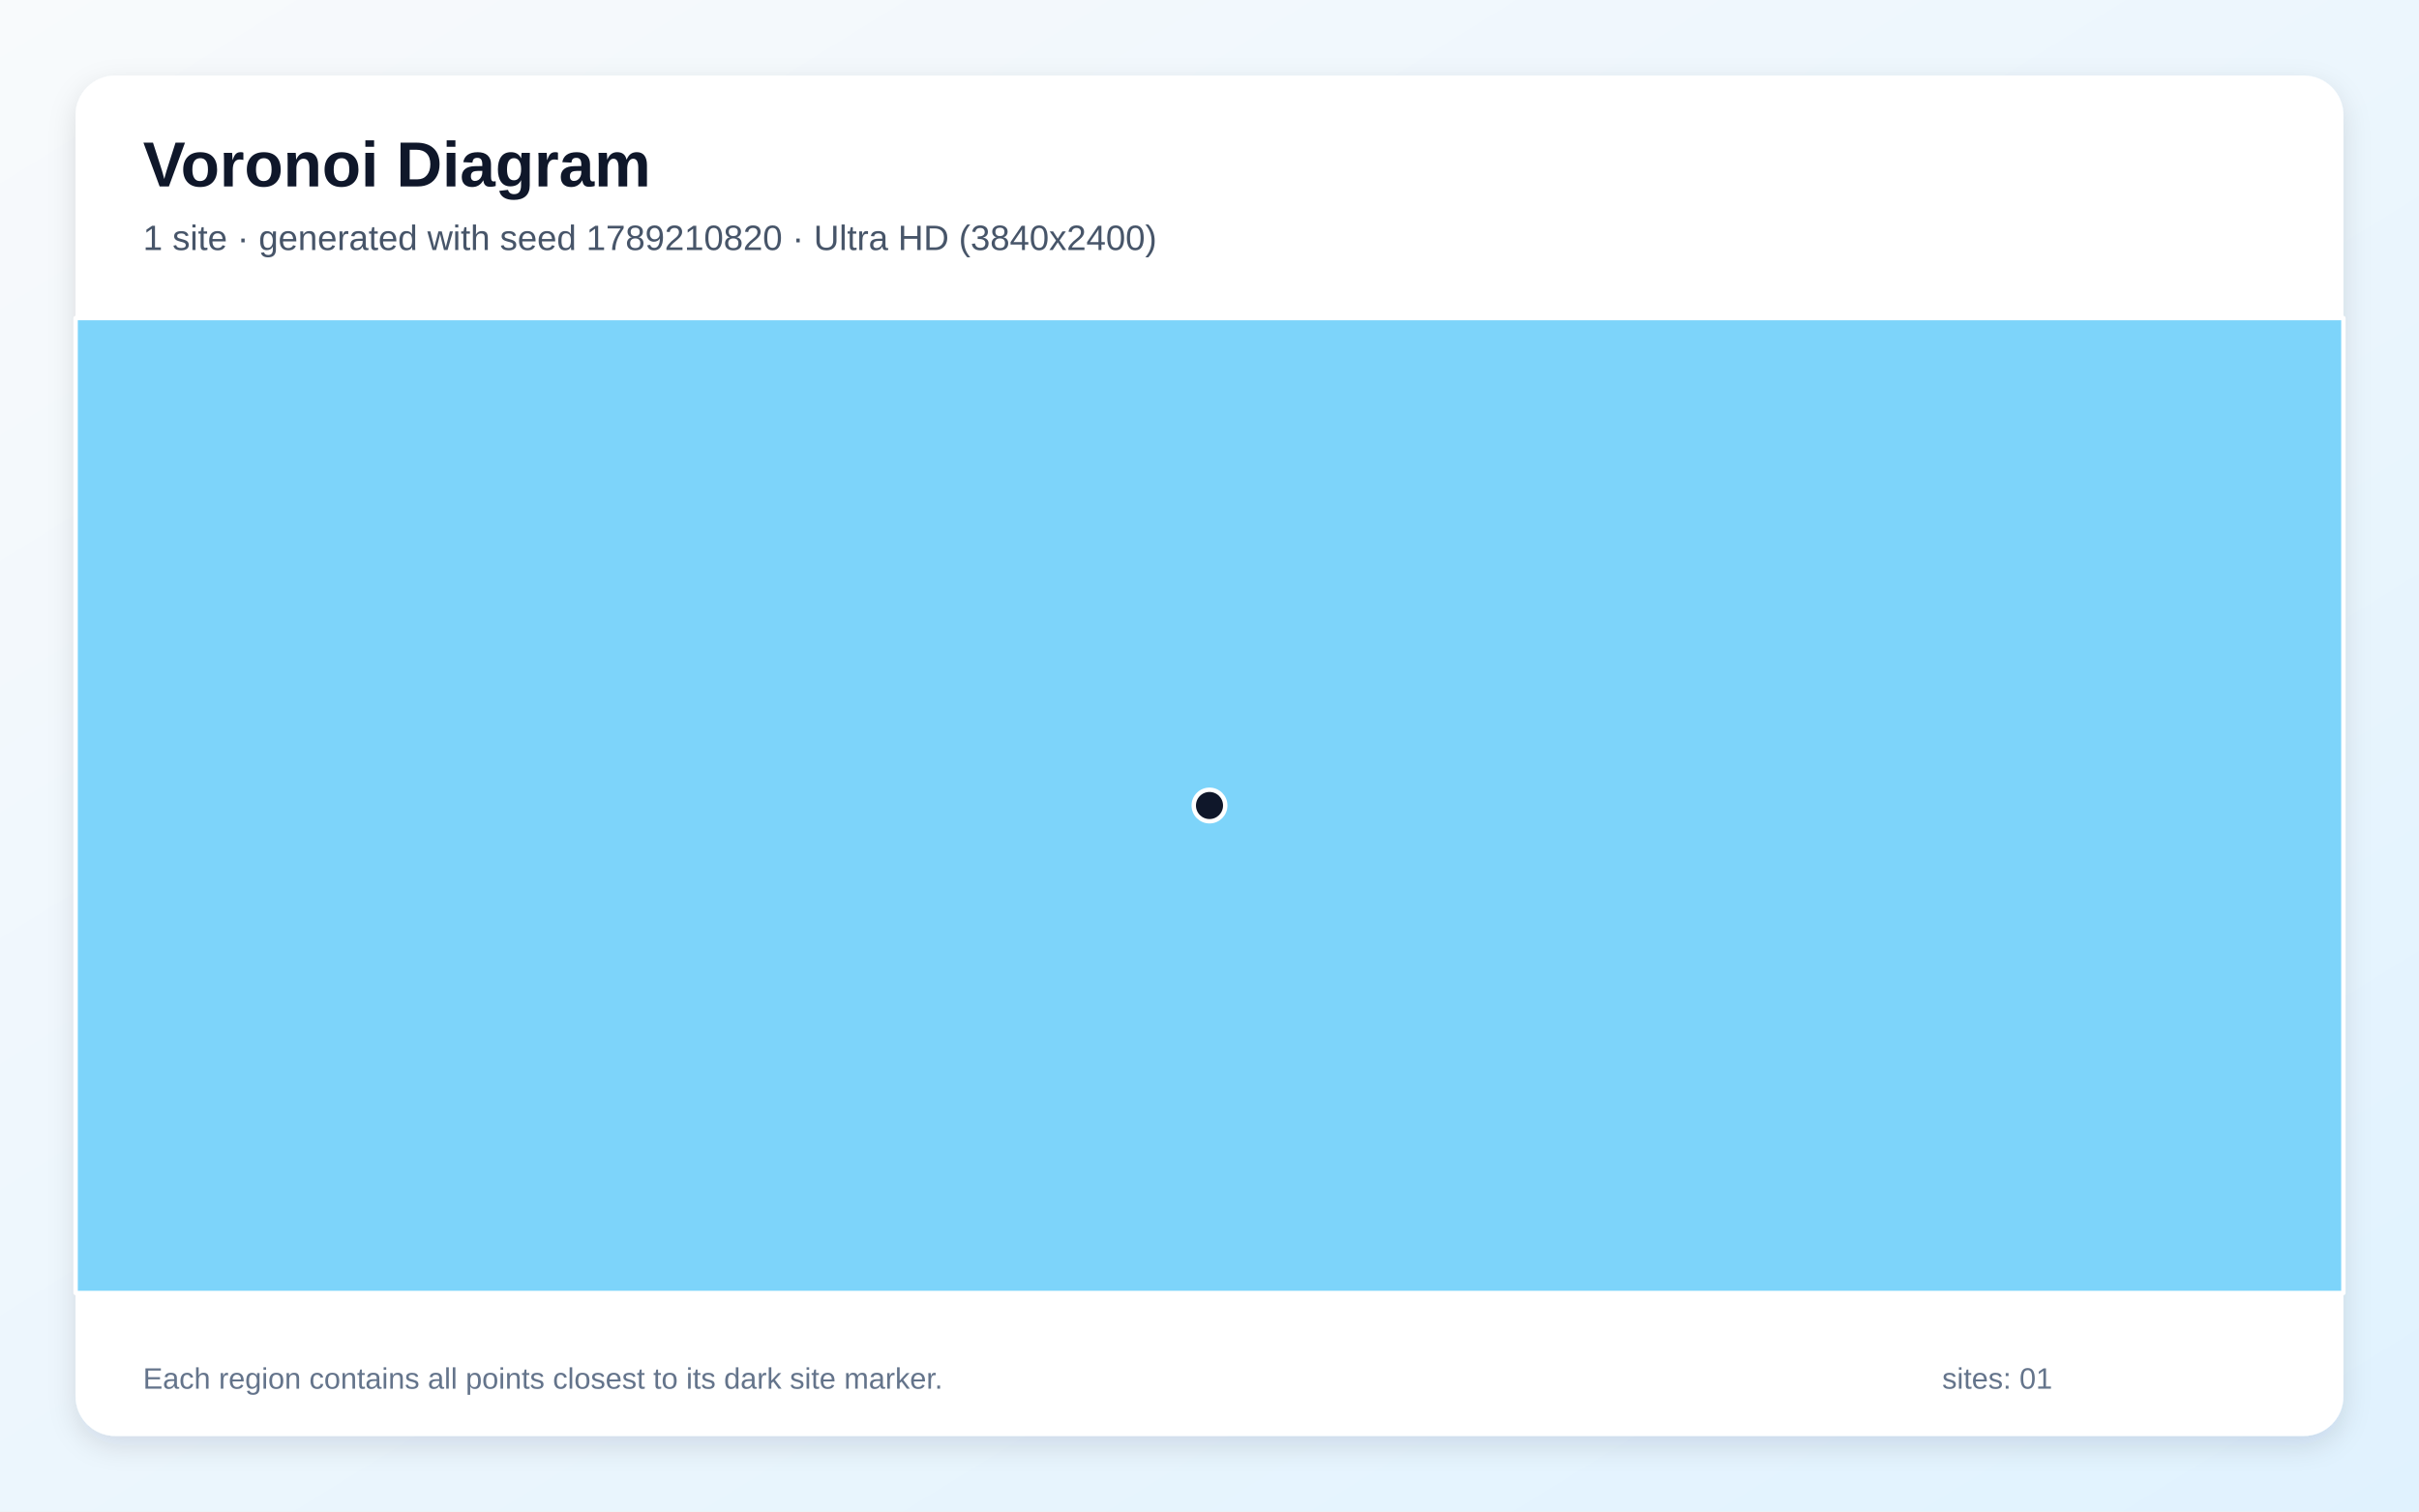
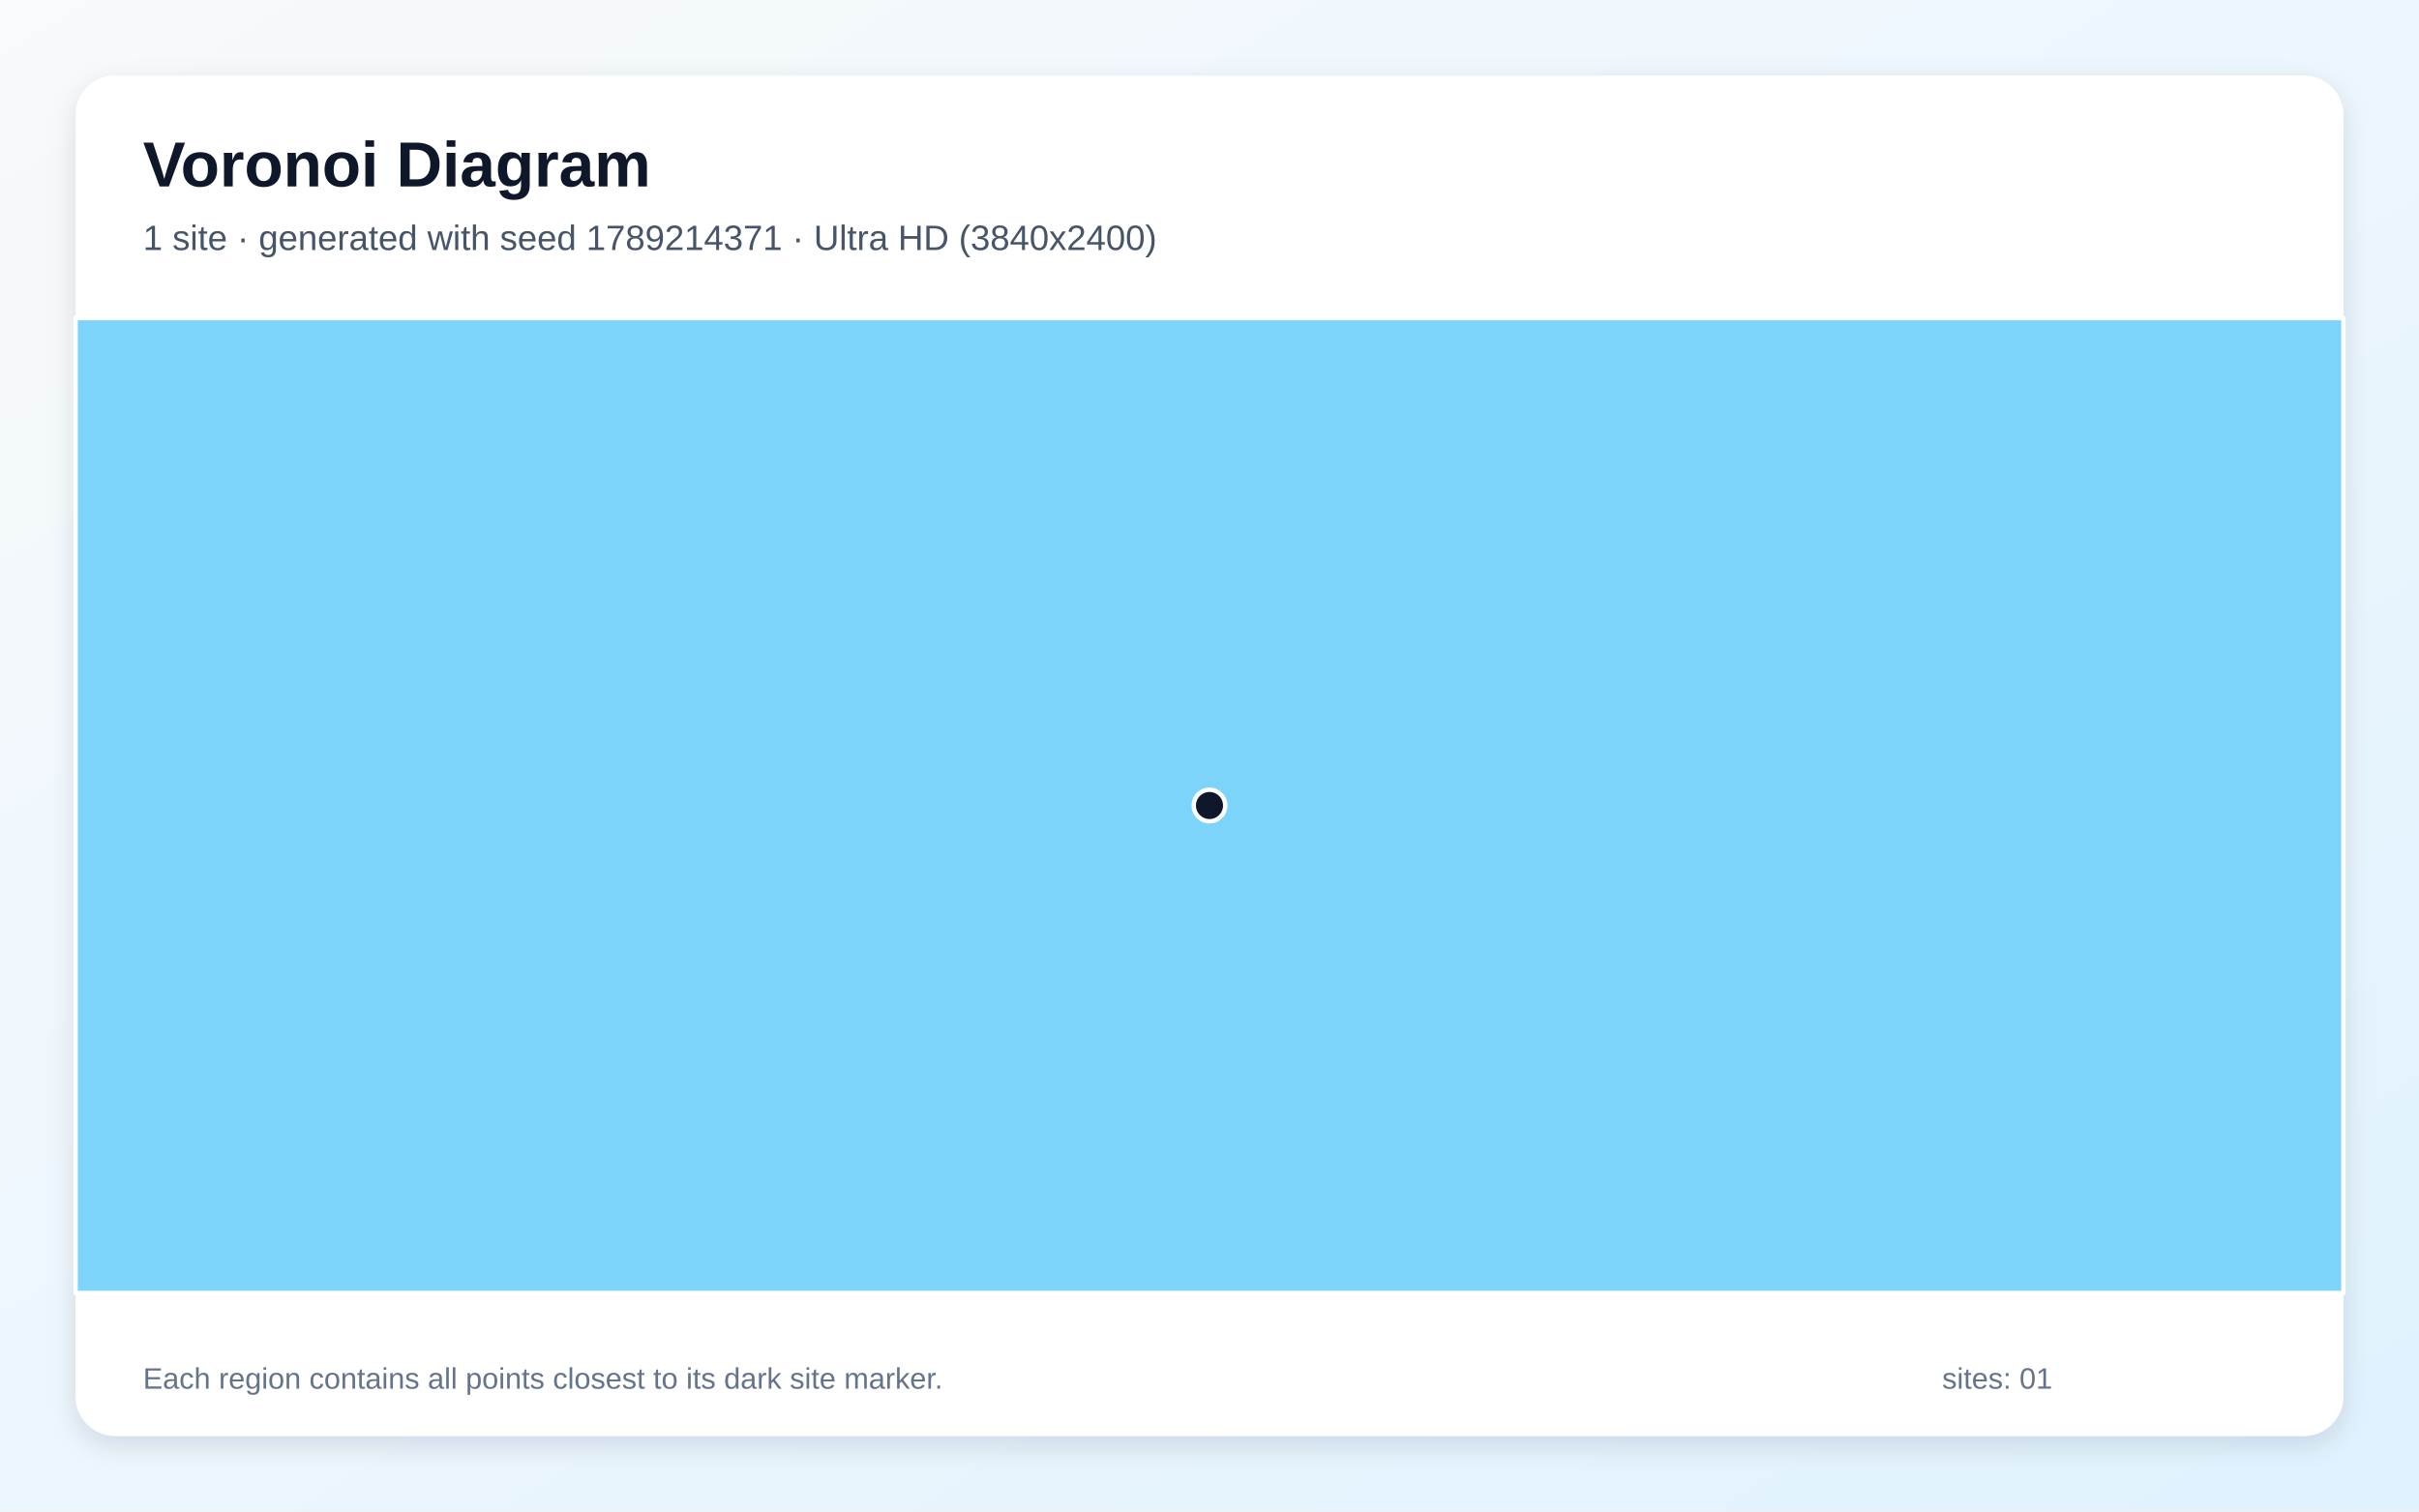
<svg xmlns="http://www.w3.org/2000/svg" width="3840" height="2400" viewBox="0 0 3840 2400" role="img" aria-labelledby="title description">
  <defs>
    <linearGradient id="background" x1="0" y1="0" x2="1" y2="1">
      <stop stop-color="#F8FAFC" />
      <stop offset="1" stop-color="#E0F2FE" />
    </linearGradient>
    <filter id="shadow" x="-5%" y="-5%" width="110%" height="110%">
      <feDropShadow dx="0" dy="15" stdDeviation="22" flood-color="#0F172A" flood-opacity=".12" />
    </filter>
  </defs>
  <rect width="3840" height="2400" fill="url(#background)" />
  <rect x="120" y="120" width="3600" height="2160" rx="63" fill="#FFFFFF" filter="url(#shadow)" />
  <g font-family="Arial, sans-serif">
    <text x="227" y="296" font-size="101" font-weight="700" fill="#0F172A">Voronoi Diagram</text>
-     <text x="227" y="397" font-size="56" fill="#475569">1 site · generated with seed 1789210820 · Ultra HD (3840x2400)</text>
+     <text x="227" y="397" font-size="56" fill="#475569">1 site · generated with seed 1789214371 · Ultra HD (3840x2400)</text>
  </g>
  <g stroke="#FFFFFF" stroke-width="7" stroke-linejoin="round">
    <polygon points="120.0,505.0 3720.0,505.0 3720.0,2053.0 120.0,2053.0" fill="#38BDF8" fill-opacity="0.65" />
  </g>
  <g>
    <circle cx="1920.0" cy="1279.0" r="25" fill="#0F172A" stroke="#FFFFFF" stroke-width="7" />
  </g>
  <g font-family="Arial, sans-serif" font-size="47" fill="#64748B">
    <text x="227" y="2205">Each region contains all points closest to its dark site marker.</text>
    <text x="3083" y="2205">sites: 01</text>
  </g>
</svg>
